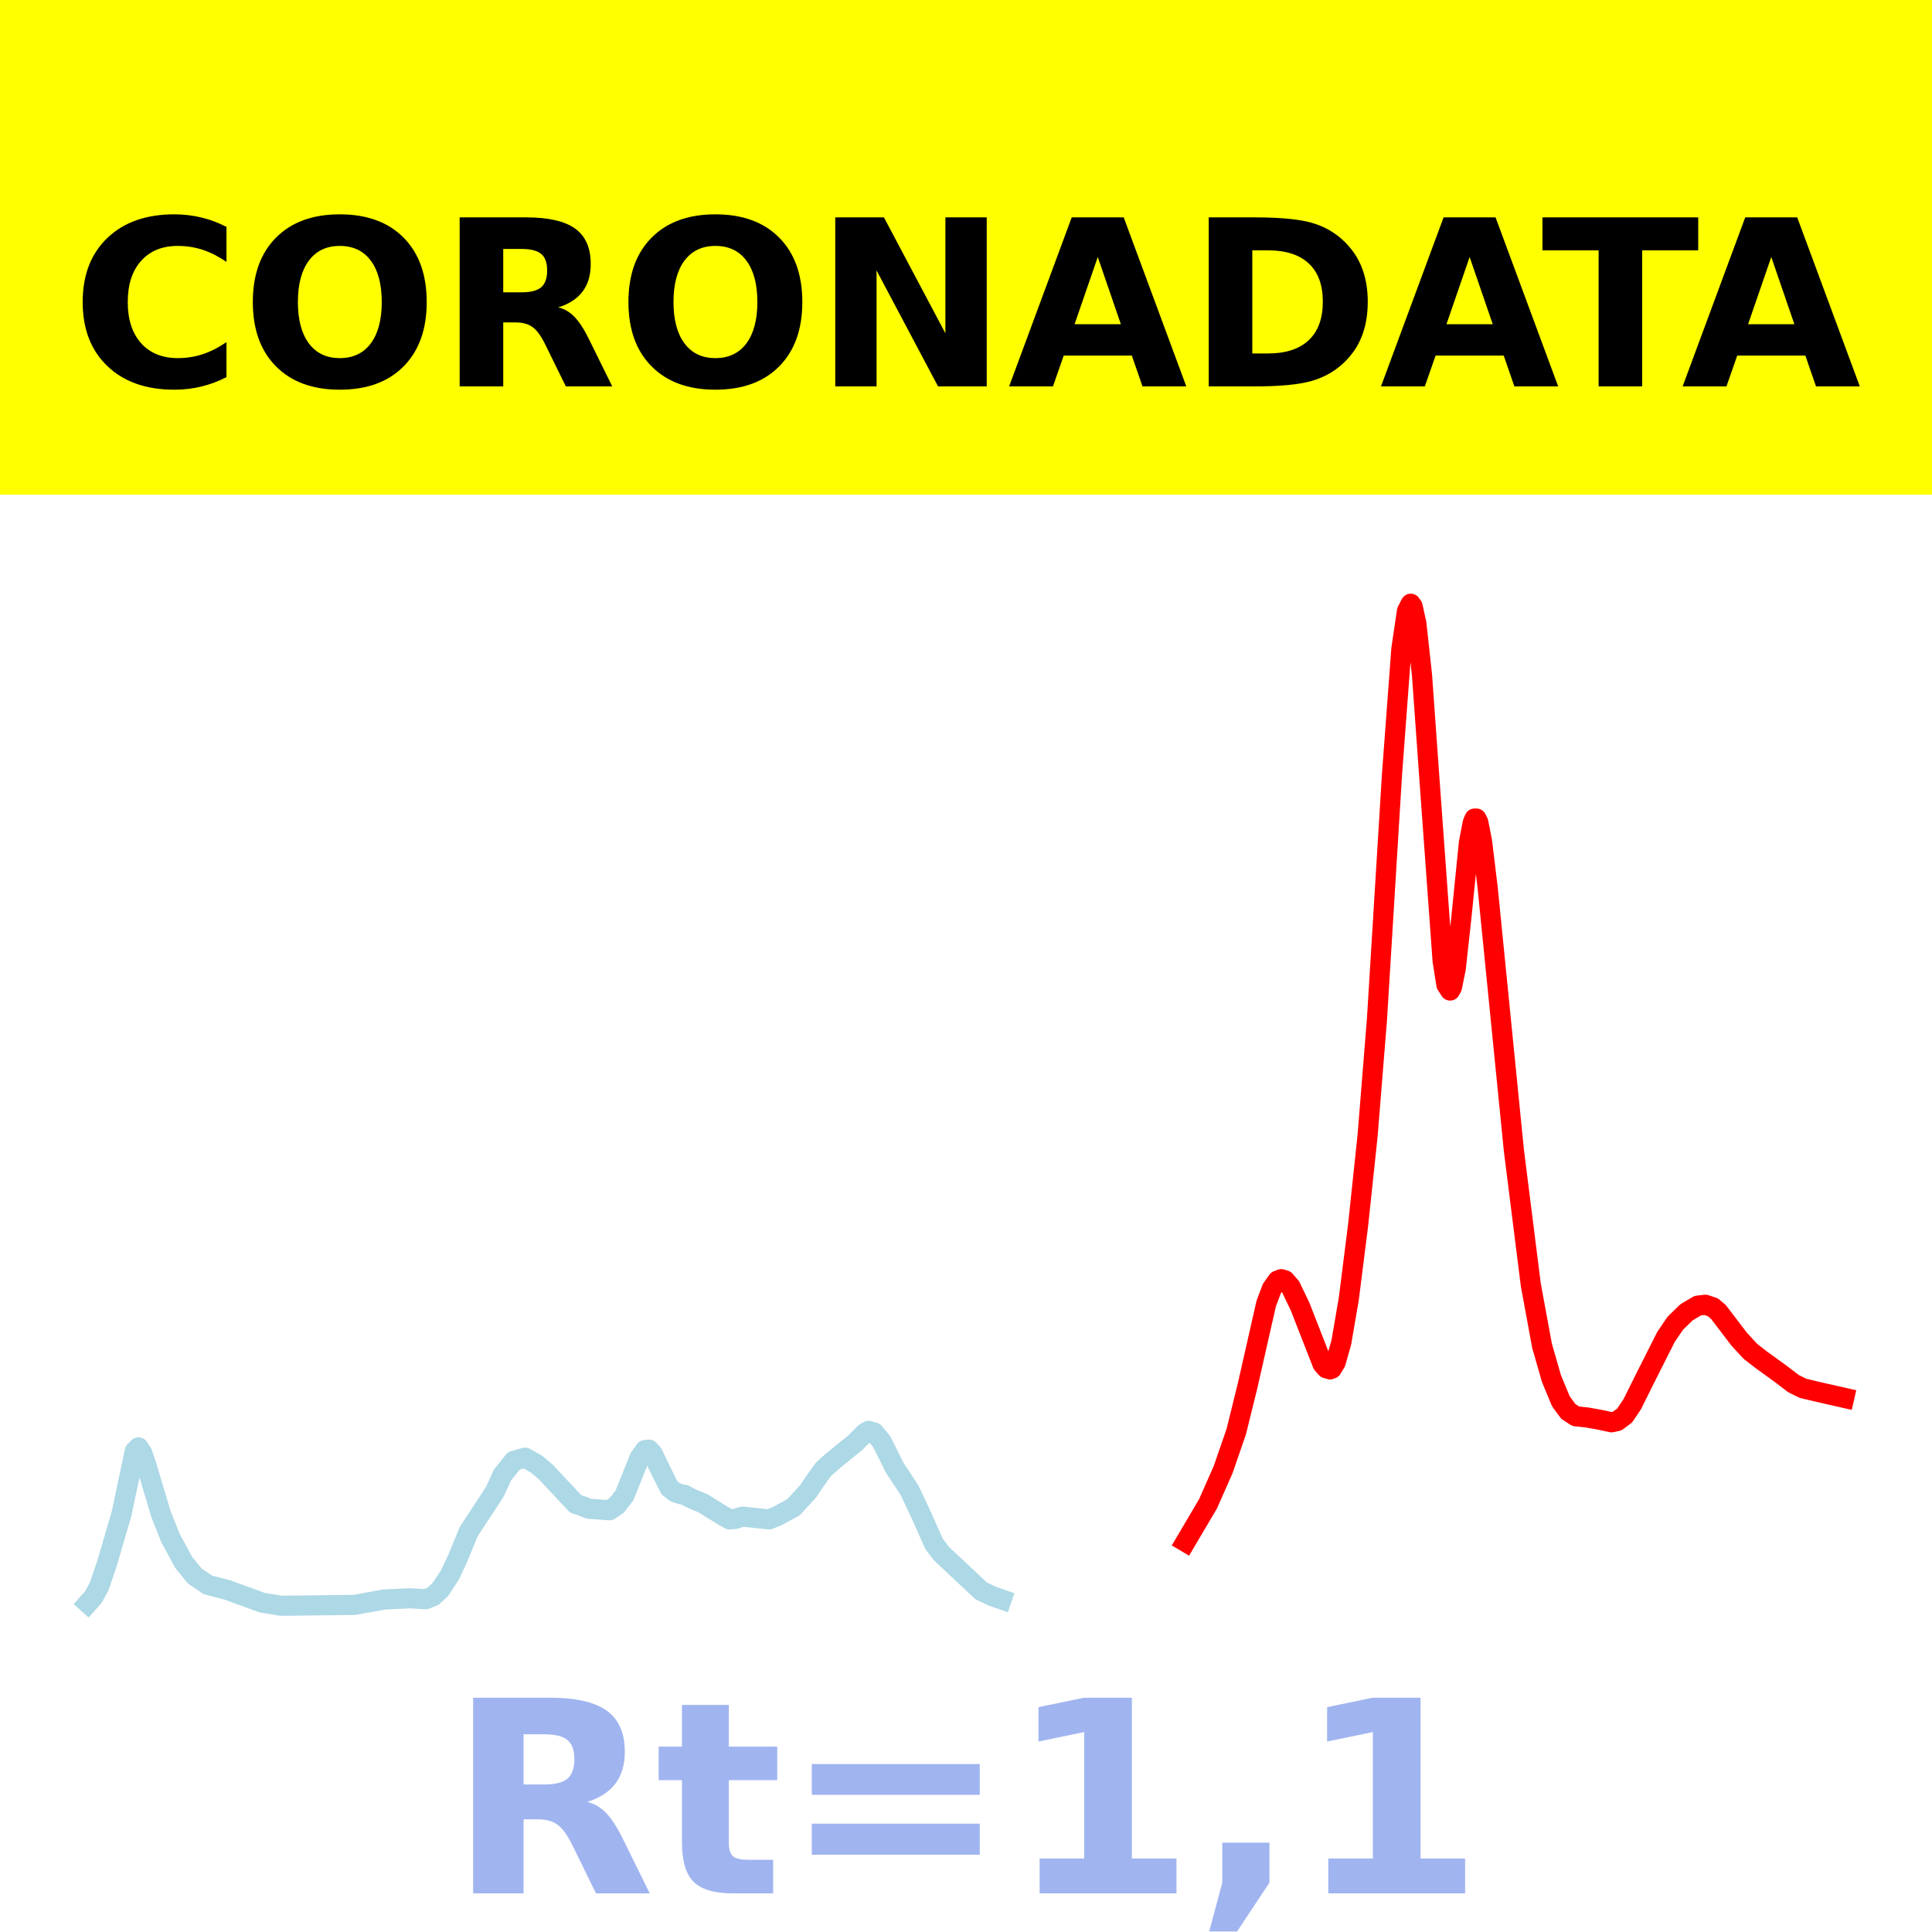
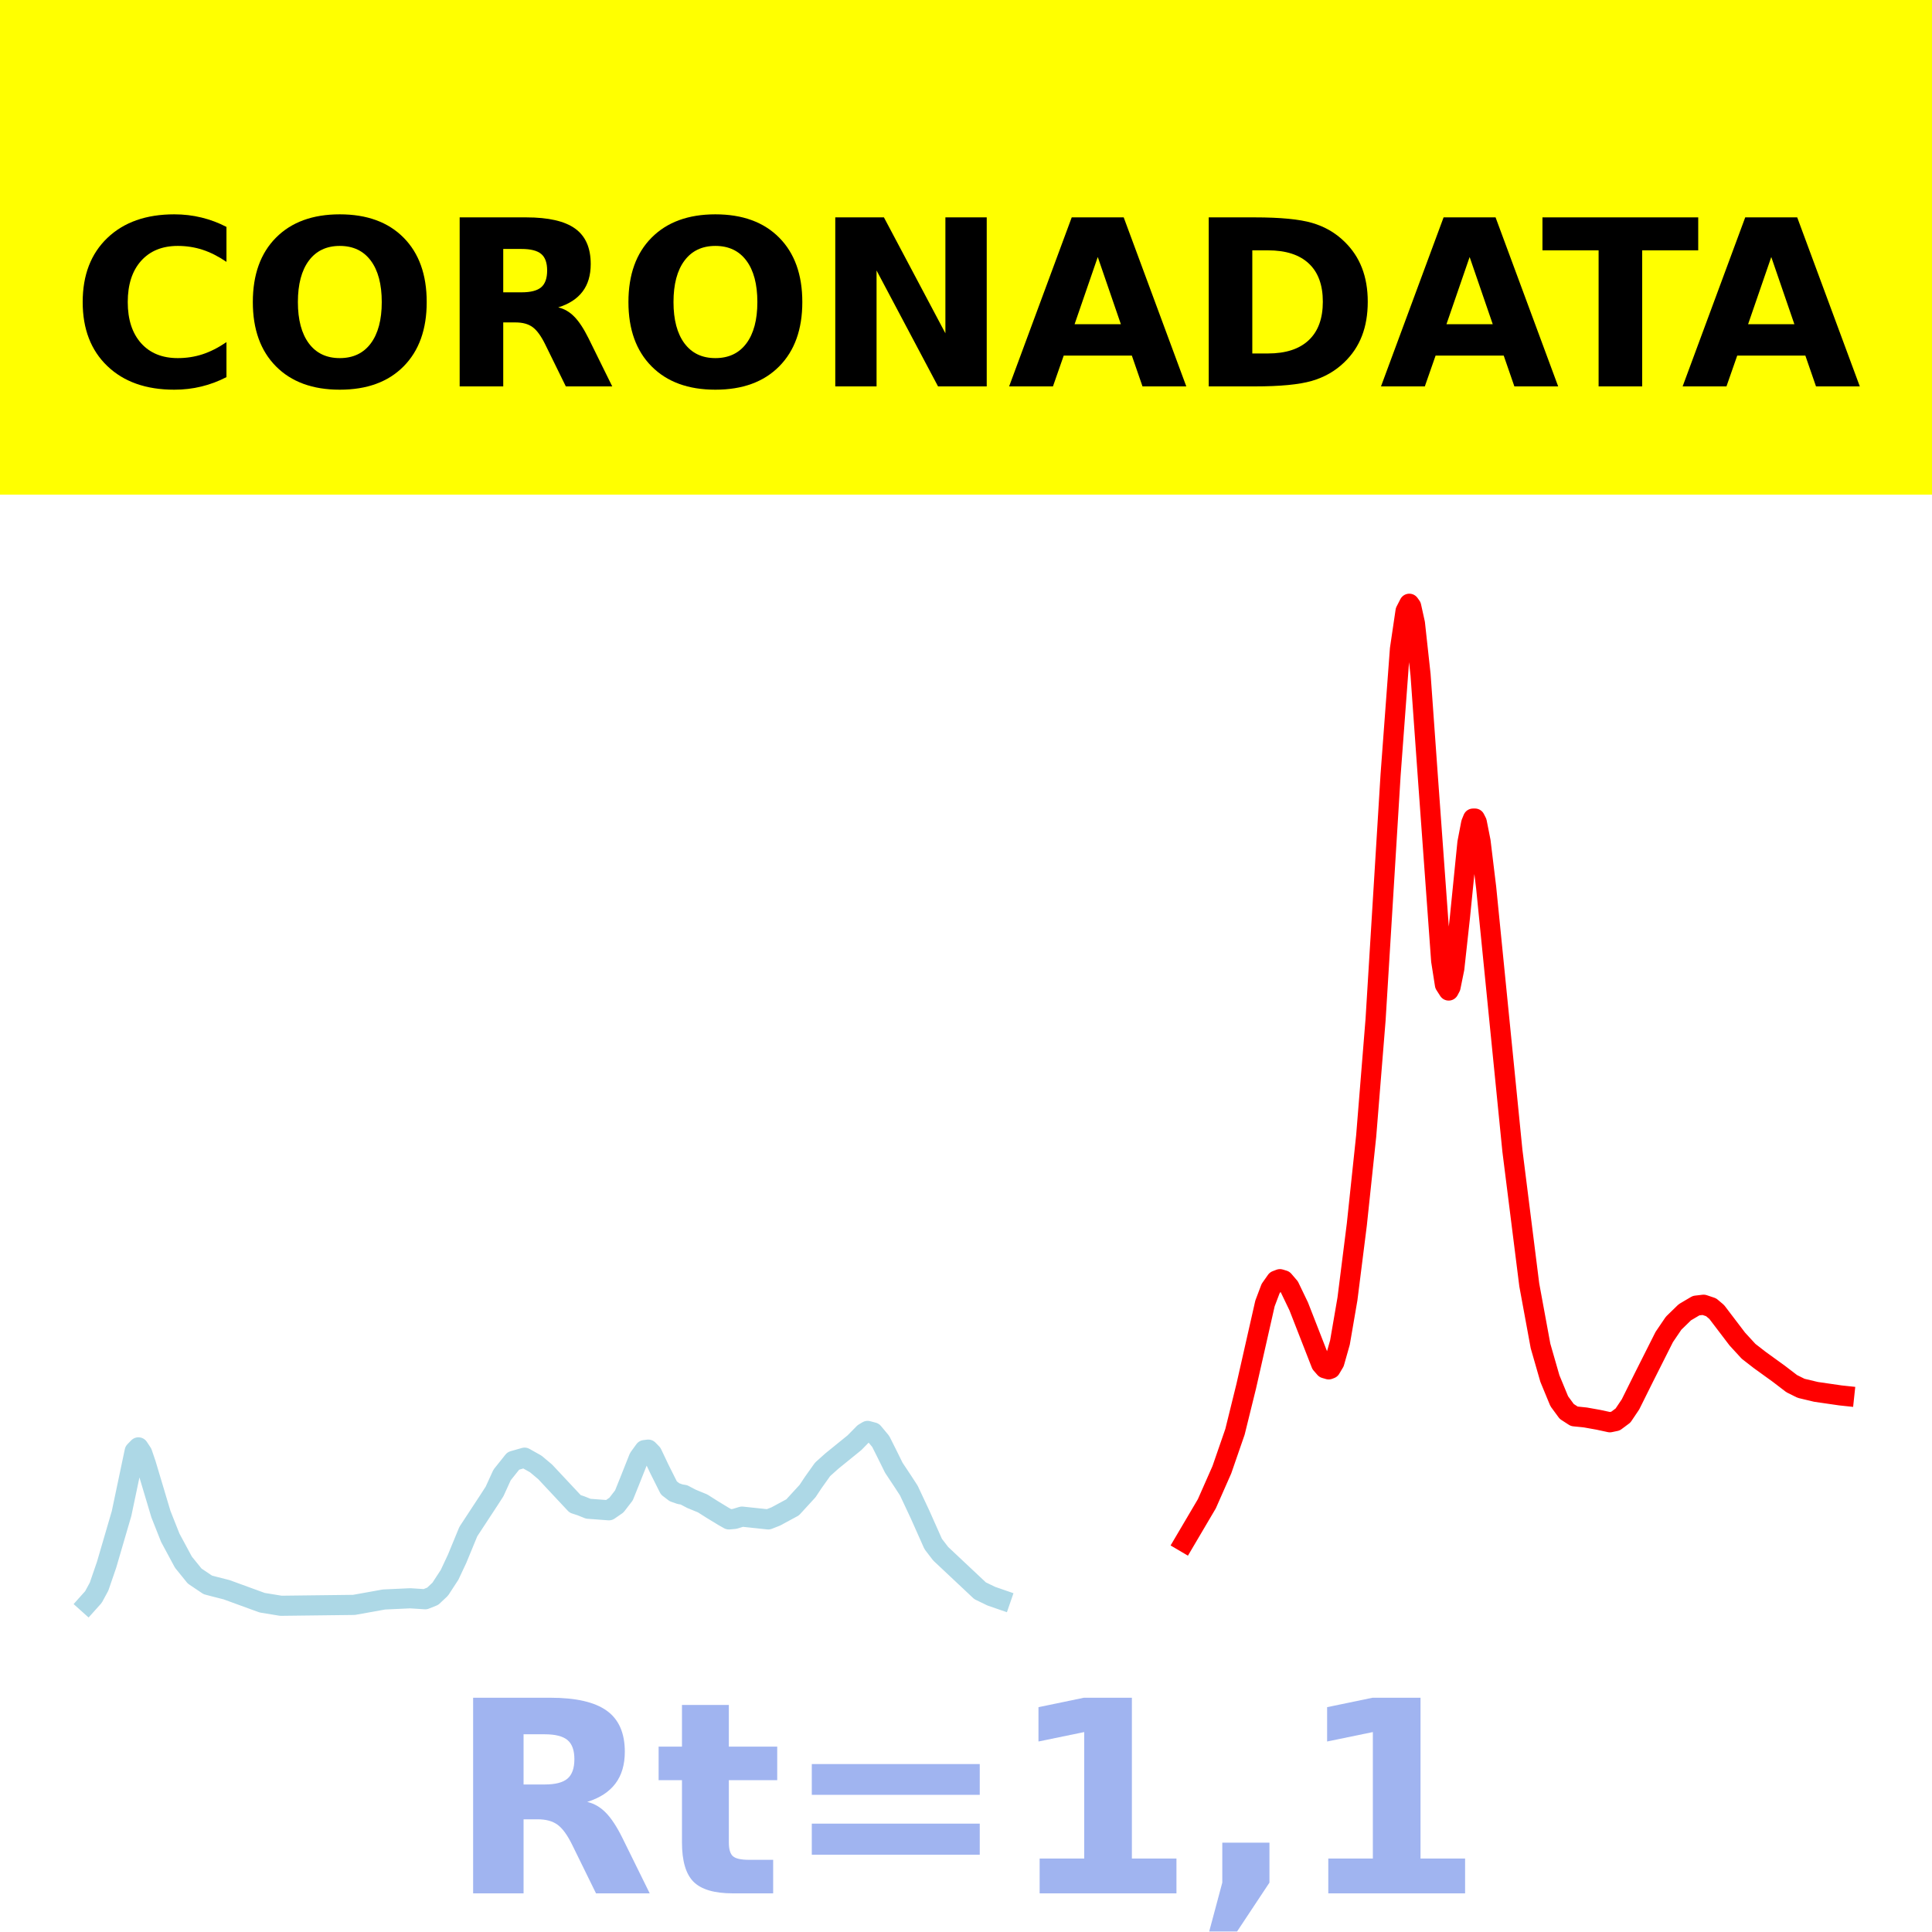
<svg xmlns="http://www.w3.org/2000/svg" xmlns:xlink="http://www.w3.org/1999/xlink" height="144pt" version="1.1" viewBox="0 0 144 144" width="144pt">
  <defs>
    <style type="text/css">*{stroke-linecap:butt;stroke-linejoin:round;}</style>
  </defs>
  <g id="figure_1">
    <g id="patch_1">
      <path d="M 0 144  L 144 144  L 144 0  L 0 0  z " style="fill:#ffffff;" />
    </g>
    <g id="axes_1">
      <g id="patch_2">
        <path d="M 0 144  L 144 144  L 144 0  L 0 0  z " style="fill:#ffffff;" />
      </g>
      <g id="line2d_1">
-         <path clip-path="url(#p37bff0c78e)" d="M 6.545 119.5  L 6.965 119.031  L 7.385 118.256  L 7.944 116.631  L 9.063 112.81  L 10.042 108.165  L 10.322 107.878  L 10.601 108.301  L 10.881 109.119  L 12 112.857  L 12.699 114.619  L 13.678 116.435  L 14.517 117.47  L 15.497 118.128  L 16.056 118.275  L 16.895 118.488  L 19.552 119.456  L 20.951 119.685  L 26.406 119.619  L 28.643 119.217  L 30.601 119.127  L 31.72 119.199  L 32.28 118.975  L 32.839 118.45  L 33.538 117.377  L 34.098 116.188  L 34.937 114.154  L 36.476 111.811  L 36.895 111.161  L 37.455 109.936  L 38.294 108.886  L 39.133 108.646  L 39.972 109.117  L 40.671 109.705  L 42.909 112.093  L 43.329 112.229  L 43.888 112.453  L 45.427 112.568  L 45.986 112.182  L 46.545 111.458  L 46.965 110.418  L 47.664 108.662  L 48.084 108.081  L 48.364 108.047  L 48.643 108.334  L 49.203 109.512  L 49.902 110.905  L 50.322 111.225  L 50.741 111.371  L 51.021 111.417  L 51.58 111.711  L 52.42 112.056  L 53.119 112.499  L 53.958 113.01  L 54.378 113.248  L 54.797 113.211  L 55.357 113.04  L 57.315 113.248  L 57.874 113.029  L 59.133 112.35  L 60.252 111.131  L 60.671 110.497  L 61.371 109.517  L 62.07 108.892  L 63.748 107.532  L 64.448 106.821  L 64.727 106.652  L 65.147 106.764  L 65.706 107.436  L 66.126 108.269  L 66.685 109.399  L 67.385 110.453  L 67.804 111.098  L 68.643 112.884  L 69.622 115.079  L 70.182 115.807  L 73.119 118.564  L 73.958 118.97  L 74.657 119.212  L 74.657 119.212  " style="fill:none;stroke:#add8e6;stroke-linecap:square;stroke-width:1.5;" />
+         <path clip-path="url(#pc4a3b3d988)" d="M 6.545 119.5  L 6.965 119.031  L 7.384 118.256  L 7.943 116.631  L 9.06 112.81  L 10.038 108.165  L 10.318 107.878  L 10.597 108.301  L 10.876 109.119  L 11.994 112.857  L 12.693 114.619  L 13.671 116.435  L 14.509 117.47  L 15.487 118.128  L 16.046 118.275  L 16.884 118.488  L 19.539 119.456  L 20.936 119.685  L 26.384 119.619  L 28.62 119.217  L 30.576 119.127  L 31.693 119.199  L 32.252 118.975  L 32.811 118.45  L 33.51 117.377  L 34.068 116.188  L 34.907 114.154  L 36.444 111.811  L 36.863 111.161  L 37.422 109.936  L 38.26 108.886  L 39.098 108.646  L 39.936 109.117  L 40.635 109.705  L 42.87 112.093  L 43.289 112.229  L 43.848 112.453  L 45.385 112.568  L 45.944 112.182  L 46.503 111.458  L 46.922 110.418  L 47.62 108.662  L 48.04 108.081  L 48.319 108.047  L 48.598 108.334  L 49.157 109.512  L 49.856 110.905  L 50.275 111.225  L 50.694 111.371  L 50.974 111.417  L 51.532 111.711  L 52.371 112.056  L 53.069 112.499  L 53.907 113.01  L 54.327 113.248  L 54.746 113.211  L 55.305 113.04  L 57.261 113.248  L 57.819 113.029  L 59.077 112.35  L 60.194 111.131  L 60.614 110.497  L 61.312 109.517  L 62.011 108.892  L 63.687 107.532  L 64.386 106.821  L 64.665 106.652  L 65.084 106.764  L 65.643 107.436  L 66.062 108.269  L 66.621 109.399  L 67.32 110.453  L 67.739 111.098  L 68.577 112.884  L 69.555 115.079  L 70.114 115.807  L 73.048 118.564  L 73.886 118.97  L 74.585 119.212  L 74.585 119.212  " style="fill:none;stroke:#add8e6;stroke-linecap:square;stroke-width:1.5;" />
      </g>
      <g id="line2d_2">
-         <path clip-path="url(#p37bff0c78e)" d="M 88.364 114.924  L 90.042 112.079  L 91.161 109.546  L 92.14 106.718  L 92.979 103.322  L 94.378 97.153  L 94.797 96.045  L 95.217 95.449  L 95.497 95.342  L 95.776 95.428  L 96.196 95.917  L 96.895 97.371  L 98.573 101.663  L 98.853 101.984  L 99.133 102.065  L 99.273 102.012  L 99.552 101.542  L 99.972 100.064  L 100.531 96.814  L 101.231 91.265  L 101.93 84.664  L 102.629 76.002  L 103.748 57.779  L 104.448 48.382  L 104.867 45.545  L 105.147 45  L 105.287 45.194  L 105.566 46.46  L 105.986 50.294  L 106.545 58.113  L 107.524 71.612  L 107.804 73.391  L 108.084 73.828  L 108.224 73.565  L 108.503 72.188  L 108.923 68.374  L 109.483 62.812  L 109.762 61.356  L 109.902 61.013  L 110.042 61.011  L 110.182 61.286  L 110.462 62.703  L 110.881 66.157  L 112.839 85.77  L 114.098 95.768  L 114.937 100.32  L 115.636 102.75  L 116.336 104.44  L 116.895 105.202  L 117.455 105.564  L 118.294 105.651  L 119.273 105.826  L 120.112 106.008  L 120.531 105.92  L 121.091 105.505  L 121.65 104.674  L 122.629 102.708  L 124.168 99.654  L 124.867 98.625  L 125.706 97.809  L 126.545 97.314  L 127.105 97.248  L 127.664 97.435  L 128.084 97.788  L 129.622 99.808  L 130.462 100.72  L 131.301 101.371  L 132.699 102.38  L 133.678 103.128  L 134.378 103.476  L 135.497 103.744  L 137.455 104.187  L 137.455 104.187  " style="fill:none;stroke:#ff0000;stroke-linecap:square;stroke-width:1.5;" />
+         <path clip-path="url(#pc4a3b3d988)" d="M 88.276 114.924  L 89.953 112.079  L 91.071 109.546  L 92.049 106.718  L 92.887 103.322  L 94.284 97.153  L 94.703 96.045  L 95.122 95.449  L 95.402 95.342  L 95.681 95.428  L 96.1 95.917  L 96.799 97.371  L 98.475 101.663  L 98.755 101.984  L 99.034 102.065  L 99.174 102.012  L 99.453 101.542  L 99.872 100.064  L 100.431 96.814  L 101.13 91.265  L 101.828 84.664  L 102.527 76.002  L 103.645 57.779  L 104.343 48.382  L 104.762 45.545  L 105.042 45  L 105.181 45.194  L 105.461 46.46  L 105.88 50.294  L 106.439 58.113  L 107.417 71.612  L 107.696 73.391  L 107.976 73.828  L 108.115 73.565  L 108.395 72.188  L 108.814 68.374  L 109.373 62.812  L 109.652 61.356  L 109.792 61.013  L 109.932 61.011  L 110.071 61.286  L 110.351 62.703  L 110.77 66.157  L 112.726 85.77  L 113.983 95.768  L 114.821 100.32  L 115.52 102.75  L 116.218 104.44  L 116.777 105.202  L 117.336 105.564  L 118.174 105.651  L 119.152 105.826  L 119.991 106.008  L 120.41 105.92  L 120.969 105.505  L 121.528 104.674  L 122.505 102.708  L 124.042 99.654  L 124.741 98.625  L 125.579 97.809  L 126.417 97.314  L 126.976 97.248  L 127.535 97.435  L 127.954 97.788  L 129.491 99.808  L 130.329 100.72  L 131.168 101.371  L 132.565 102.38  L 133.543 103.128  L 134.241 103.476  L 135.359 103.743  L 137.175 104.006  L 137.455 104.036  L 137.455 104.036  " style="fill:none;stroke:#ff0000;stroke-linecap:square;stroke-width:1.5;" />
      </g>
      <g id="patch_3">
        <path d="M 0 144  L 0 0  " style="fill:none;stroke:#ffffff;stroke-linecap:square;stroke-linejoin:miter;stroke-width:0.8;" />
      </g>
      <g id="patch_4">
        <path d="M 144 144  L 144 0  " style="fill:none;stroke:#ffffff;stroke-linecap:square;stroke-linejoin:miter;stroke-width:0.8;" />
      </g>
      <g id="patch_5">
-         <path d="M -0 144  L 144 144  " style="fill:none;stroke:#ffffff;stroke-linecap:square;stroke-linejoin:miter;stroke-width:0.8;" />
+         <path d="M 0 144  L 144 144  " style="fill:none;stroke:#ffffff;stroke-linecap:square;stroke-linejoin:miter;stroke-width:0.8;" />
      </g>
      <g id="patch_6">
-         <path d="M -0 0  L 144 0  " style="fill:none;stroke:#ffffff;stroke-linecap:square;stroke-linejoin:miter;stroke-width:0.8;" />
+         <path d="M 0 0  L 144 0  " style="fill:none;stroke:#ffffff;stroke-linecap:square;stroke-linejoin:miter;stroke-width:0.8;" />
      </g>
    </g>
    <g id="text_1">
      <g id="patch_7">
        <path d="M -64.848 36.368  L 208.848 36.368  L 208.848 -7.654  L -64.848 -7.654  z " style="fill:#ffff00;stroke:#ffff00;stroke-linejoin:miter;" />
      </g>
      <g transform="translate(72 9.45018)scale(0.1728 -0.1728)" />
      <g transform="translate(-60.87375 28.8)scale(0.1728 -0.1728)">
        <defs>
          <path id="DejaVuSans-Bold-32" />
          <path d="M 67 4  Q 61.812 1.312 56.203 -0.047  Q 50.594 -1.422 44.484 -1.422  Q 26.266 -1.422 15.625 8.766  Q 4.984 18.953 4.984 36.375  Q 4.984 53.859 15.625 64.031  Q 26.266 74.219 44.484 74.219  Q 50.594 74.219 56.203 72.844  Q 61.812 71.484 67 68.797  L 67 53.719  Q 61.766 57.281 56.688 58.938  Q 51.609 60.594 46 60.594  Q 35.938 60.594 30.172 54.141  Q 24.422 47.703 24.422 36.375  Q 24.422 25.094 30.172 18.641  Q 35.938 12.203 46 12.203  Q 51.609 12.203 56.688 13.859  Q 61.766 15.531 67 19.094  z " id="DejaVuSans-Bold-67" />
          <path d="M 42.484 60.594  Q 33.891 60.594 29.156 54.25  Q 24.422 47.906 24.422 36.375  Q 24.422 24.906 29.156 18.547  Q 33.891 12.203 42.484 12.203  Q 51.125 12.203 55.859 18.547  Q 60.594 24.906 60.594 36.375  Q 60.594 47.906 55.859 54.25  Q 51.125 60.594 42.484 60.594  z M 42.484 74.219  Q 60.062 74.219 70.016 64.156  Q 79.984 54.109 79.984 36.375  Q 79.984 18.703 70.016 8.641  Q 60.062 -1.422 42.484 -1.422  Q 24.953 -1.422 14.969 8.641  Q 4.984 18.703 4.984 36.375  Q 4.984 54.109 14.969 64.156  Q 24.953 74.219 42.484 74.219  z " id="DejaVuSans-Bold-79" />
          <path d="M 35.891 40.578  Q 41.797 40.578 44.359 42.766  Q 46.922 44.969 46.922 50  Q 46.922 54.984 44.359 57.125  Q 41.797 59.281 35.891 59.281  L 27.984 59.281  L 27.984 40.578  z M 27.984 27.594  L 27.984 0  L 9.188 0  L 9.188 72.906  L 37.891 72.906  Q 52.297 72.906 59 68.062  Q 65.719 63.234 65.719 52.781  Q 65.719 45.562 62.219 40.922  Q 58.734 36.281 51.703 34.078  Q 55.562 33.203 58.609 30.094  Q 61.672 27 64.797 20.703  L 75 0  L 54.984 0  L 46.094 18.109  Q 43.406 23.578 40.641 25.578  Q 37.891 27.594 33.297 27.594  z " id="DejaVuSans-Bold-82" />
          <path d="M 9.188 72.906  L 30.172 72.906  L 56.688 22.906  L 56.688 72.906  L 74.516 72.906  L 74.516 0  L 53.516 0  L 27 50  L 27 0  L 9.188 0  z " id="DejaVuSans-Bold-78" />
          <path d="M 53.422 13.281  L 24.031 13.281  L 19.391 0  L 0.484 0  L 27.484 72.906  L 49.906 72.906  L 76.906 0  L 58.016 0  z M 28.719 26.812  L 48.688 26.812  L 38.719 55.812  z " id="DejaVuSans-Bold-65" />
          <path d="M 27.984 58.688  L 27.984 14.203  L 34.719 14.203  Q 46.234 14.203 52.312 19.922  Q 58.406 25.641 58.406 36.531  Q 58.406 47.359 52.344 53.016  Q 46.297 58.688 34.719 58.688  z M 9.188 72.906  L 29 72.906  Q 45.609 72.906 53.734 70.531  Q 61.859 68.172 67.672 62.5  Q 72.797 57.562 75.281 51.109  Q 77.781 44.672 77.781 36.531  Q 77.781 28.266 75.281 21.797  Q 72.797 15.328 67.672 10.406  Q 61.812 4.734 53.609 2.359  Q 45.406 0 29 0  L 9.188 0  z " id="DejaVuSans-Bold-68" />
          <path d="M 0.484 72.906  L 67.672 72.906  L 67.672 58.688  L 43.5 58.688  L 43.5 0  L 24.703 0  L 24.703 58.688  L 0.484 58.688  z " id="DejaVuSans-Bold-84" />
        </defs>
        <use xlink:href="#DejaVuSans-Bold-32" />
        <use x="34.814" xlink:href="#DejaVuSans-Bold-32" />
        <use x="69.629" xlink:href="#DejaVuSans-Bold-32" />
        <use x="104.443" xlink:href="#DejaVuSans-Bold-32" />
        <use x="139.258" xlink:href="#DejaVuSans-Bold-32" />
        <use x="174.072" xlink:href="#DejaVuSans-Bold-32" />
        <use x="208.887" xlink:href="#DejaVuSans-Bold-32" />
        <use x="243.701" xlink:href="#DejaVuSans-Bold-32" />
        <use x="278.516" xlink:href="#DejaVuSans-Bold-32" />
        <use x="313.33" xlink:href="#DejaVuSans-Bold-32" />
        <use x="348.145" xlink:href="#DejaVuSans-Bold-32" />
        <use x="382.959" xlink:href="#DejaVuSans-Bold-67" />
        <use x="456.348" xlink:href="#DejaVuSans-Bold-79" />
        <use x="541.357" xlink:href="#DejaVuSans-Bold-82" />
        <use x="618.359" xlink:href="#DejaVuSans-Bold-79" />
        <use x="703.369" xlink:href="#DejaVuSans-Bold-78" />
        <use x="787.061" xlink:href="#DejaVuSans-Bold-65" />
        <use x="864.453" xlink:href="#DejaVuSans-Bold-68" />
        <use x="947.461" xlink:href="#DejaVuSans-Bold-65" />
        <use x="1017.104" xlink:href="#DejaVuSans-Bold-84" />
        <use x="1077.566" xlink:href="#DejaVuSans-Bold-65" />
        <use x="1154.959" xlink:href="#DejaVuSans-Bold-32" />
        <use x="1189.773" xlink:href="#DejaVuSans-Bold-32" />
        <use x="1224.588" xlink:href="#DejaVuSans-Bold-32" />
        <use x="1259.402" xlink:href="#DejaVuSans-Bold-32" />
        <use x="1294.217" xlink:href="#DejaVuSans-Bold-32" />
        <use x="1329.031" xlink:href="#DejaVuSans-Bold-32" />
        <use x="1363.846" xlink:href="#DejaVuSans-Bold-32" />
        <use x="1398.66" xlink:href="#DejaVuSans-Bold-32" />
        <use x="1433.475" xlink:href="#DejaVuSans-Bold-32" />
        <use x="1468.289" xlink:href="#DejaVuSans-Bold-32" />
        <use x="1503.104" xlink:href="#DejaVuSans-Bold-32" />
      </g>
    </g>
    <g id="text_2">
      <g style="fill:#4169e1;opacity:0.5;" transform="translate(33.42656 141.12)scale(0.2 -0.2)">
        <defs>
          <path d="M 27.484 70.219  L 27.484 54.688  L 45.516 54.688  L 45.516 42.188  L 27.484 42.188  L 27.484 19  Q 27.484 15.188 29 13.844  Q 30.516 12.5 35.016 12.5  L 44 12.5  L 44 0  L 29 0  Q 18.656 0 14.328 4.312  Q 10.016 8.641 10.016 19  L 10.016 42.188  L 1.312 42.188  L 1.312 54.688  L 10.016 54.688  L 10.016 70.219  z " id="DejaVuSans-Bold-116" />
          <path d="M 10.594 48.188  L 73.188 48.188  L 73.188 36.719  L 10.594 36.719  z M 10.594 25.984  L 73.188 25.984  L 73.188 14.406  L 10.594 14.406  z " id="DejaVuSans-Bold-61" />
          <path d="M 11.719 12.984  L 28.328 12.984  L 28.328 60.109  L 11.281 56.594  L 11.281 69.391  L 28.219 72.906  L 46.094 72.906  L 46.094 12.984  L 62.703 12.984  L 62.703 0  L 11.719 0  z " id="DejaVuSans-Bold-49" />
          <path d="M 10.203 18.891  L 27.781 18.891  L 27.781 4  L 15.719 -14.203  L 5.328 -14.203  L 10.203 4  z " id="DejaVuSans-Bold-44" />
        </defs>
        <use xlink:href="#DejaVuSans-Bold-82" />
        <use x="77.002" xlink:href="#DejaVuSans-Bold-116" />
        <use x="124.805" xlink:href="#DejaVuSans-Bold-61" />
        <use x="208.594" xlink:href="#DejaVuSans-Bold-49" />
        <use x="278.174" xlink:href="#DejaVuSans-Bold-44" />
        <use x="316.162" xlink:href="#DejaVuSans-Bold-49" />
      </g>
    </g>
  </g>
  <defs>
-     <clipPath id="p37bff0c78e">
+     <clipPath id="pc4a3b3d988">
      <rect height="144" width="144" x="0" y="0" />
    </clipPath>
  </defs>
</svg>
